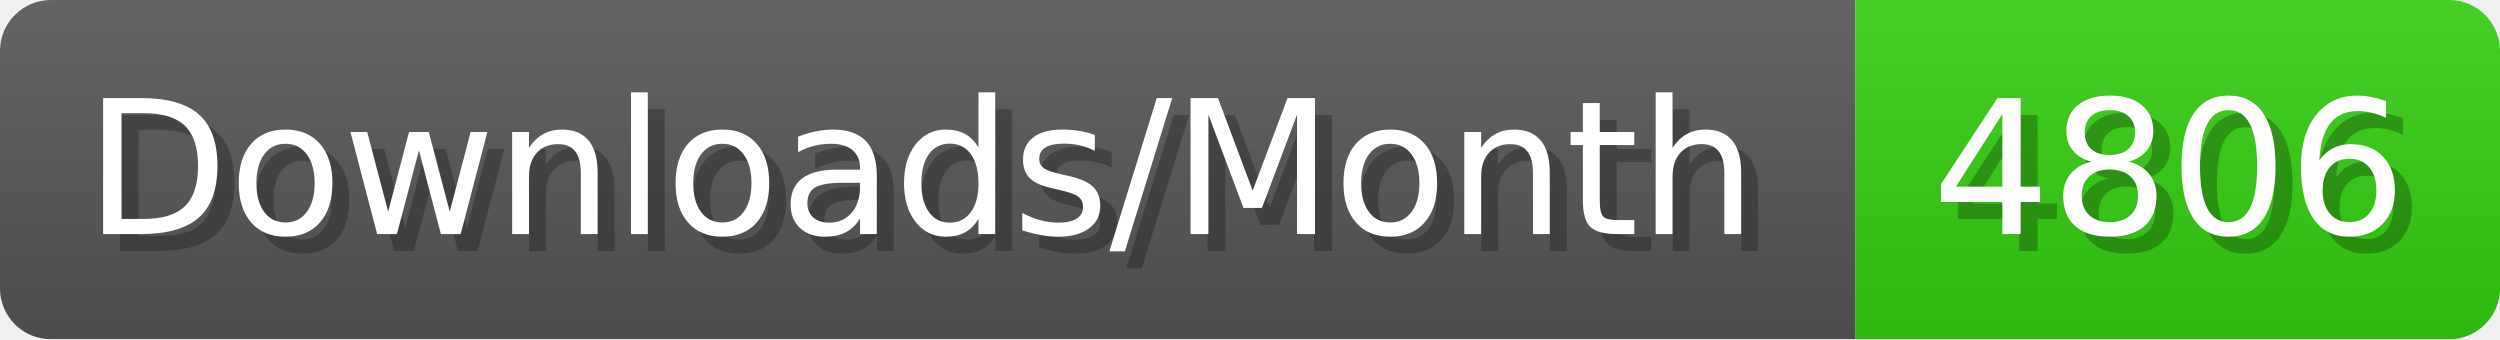
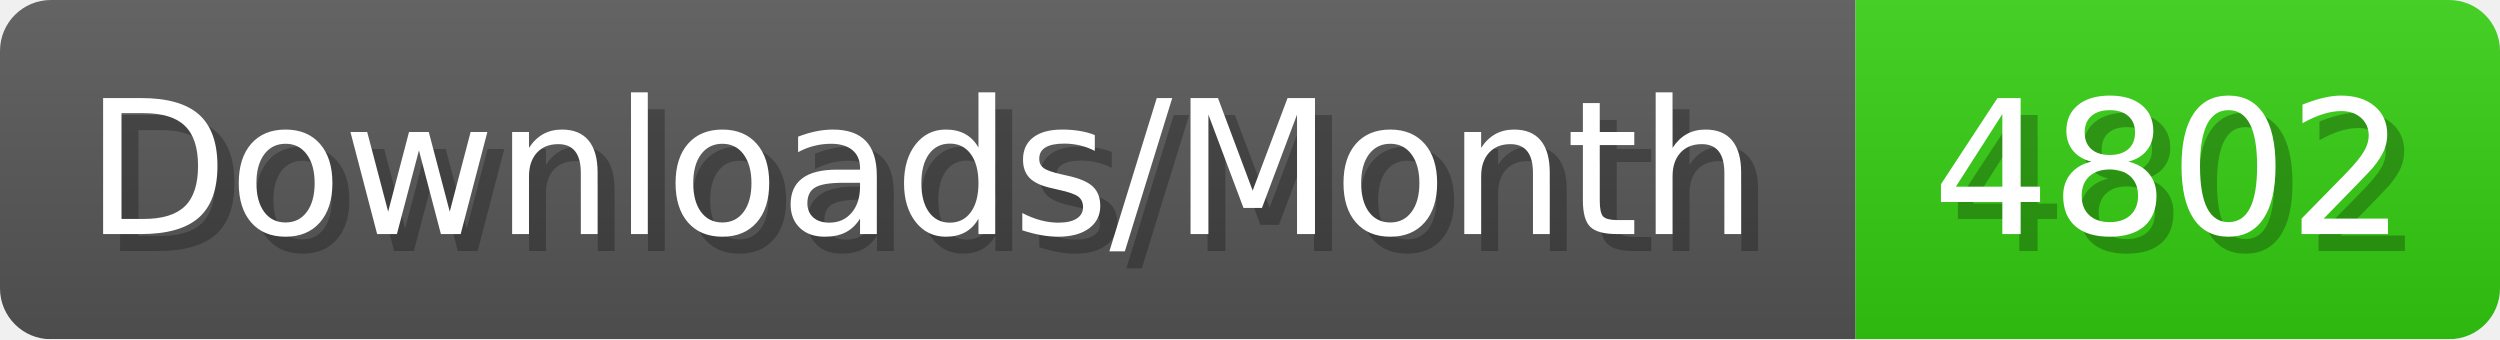
- <svg xmlns="http://www.w3.org/2000/svg" width="147.4" height="20" viewBox="0 0 1474 200" role="img" aria-label="Downloads/Month: 4806">
+ <svg xmlns="http://www.w3.org/2000/svg" width="147.4" height="20" viewBox="0 0 1474 200" role="img" aria-label="Downloads/Month: 4802">
  <linearGradient id="YlXUI" x2="0" y2="100%">
    <stop offset="0" stop-opacity=".1" stop-color="#EEE" />
    <stop offset="1" stop-opacity=".1" />
  </linearGradient>
  <mask id="JHhop">
    <rect width="1474" height="200" rx="30" fill="#FFF" />
  </mask>
  <g mask="url(#JHhop)">
    <rect width="1094" height="200" fill="#555" />
    <rect width="380" height="200" fill="#3C1" x="1094" />
    <rect width="1474" height="200" fill="url(#YlXUI)" />
  </g>
  <g aria-hidden="true" fill="#fff" text-anchor="start" font-family="Verdana,DejaVu Sans,sans-serif" font-size="110">
    <text x="60" y="148" textLength="994" fill="#000" opacity="0.25">Downloads/Month</text>
    <text x="50" y="138" textLength="994">Downloads/Month</text>
-     <text x="1149" y="148" textLength="280" fill="#000" opacity="0.25">4806</text>
-     <text x="1139" y="138" textLength="280">4806</text>
+     <text x="1149" y="148" textLength="280" fill="#000" opacity="0.25">4802</text>
+     <text x="1139" y="138" textLength="280">4802</text>
  </g>
</svg>
